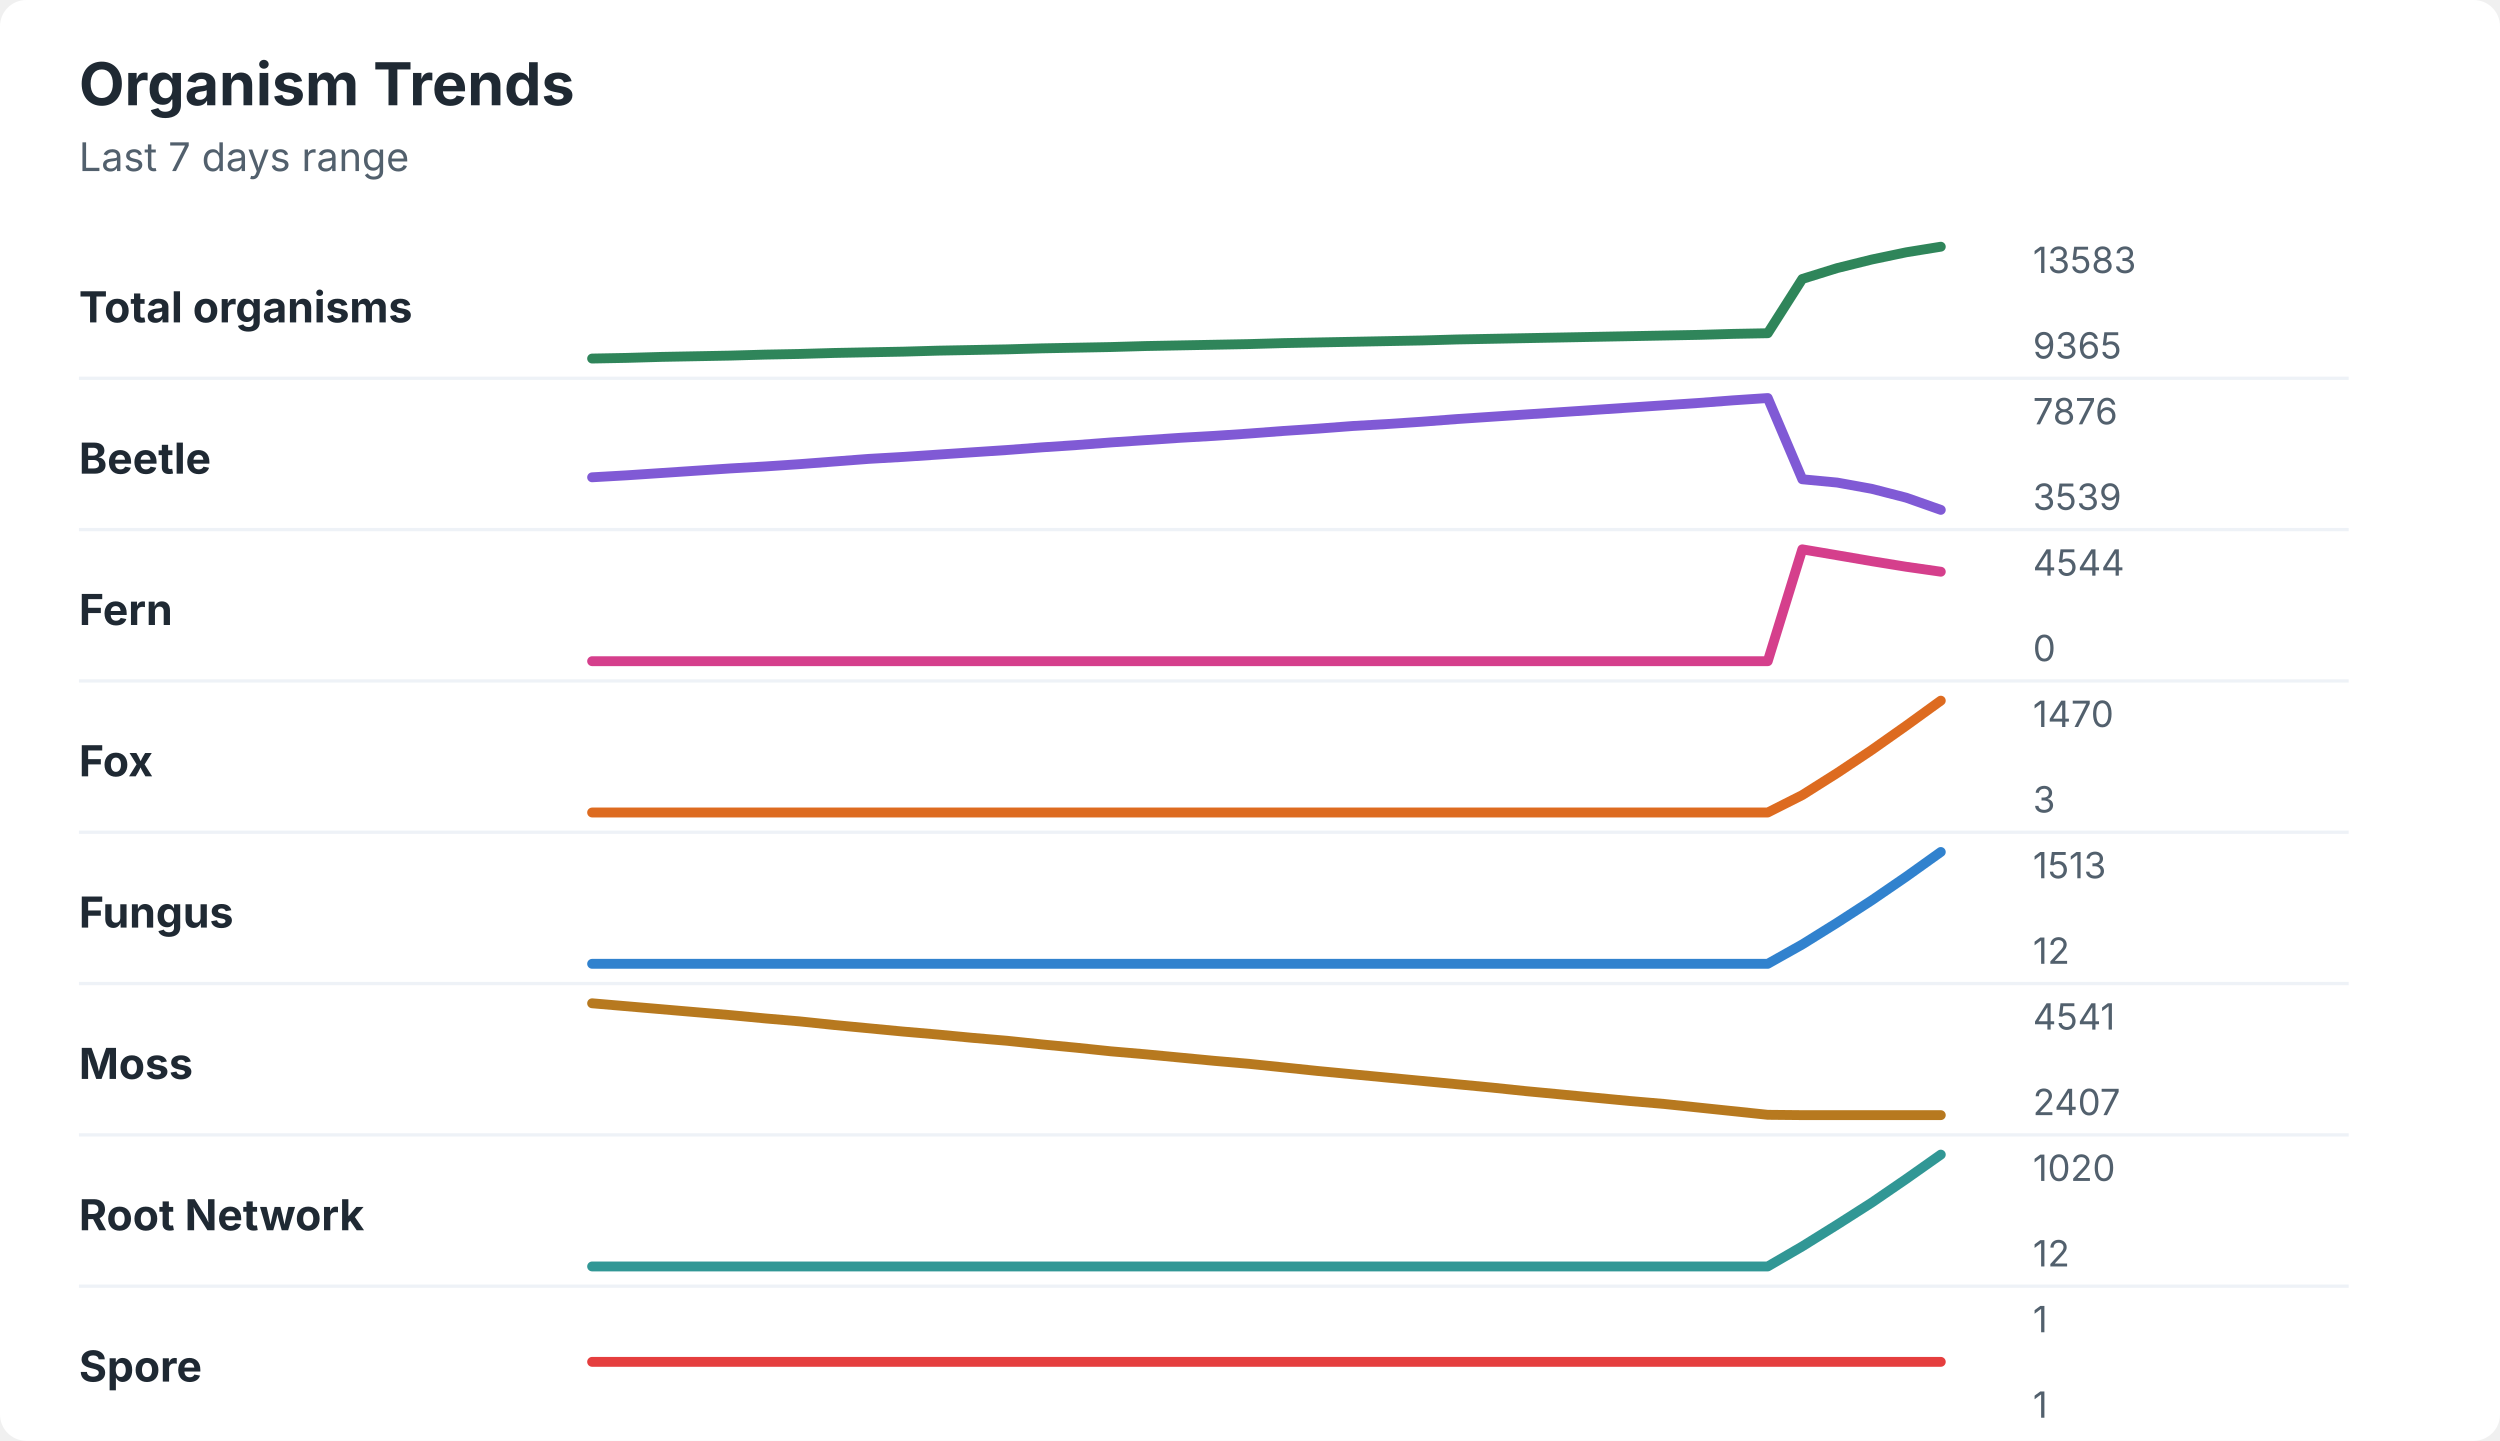
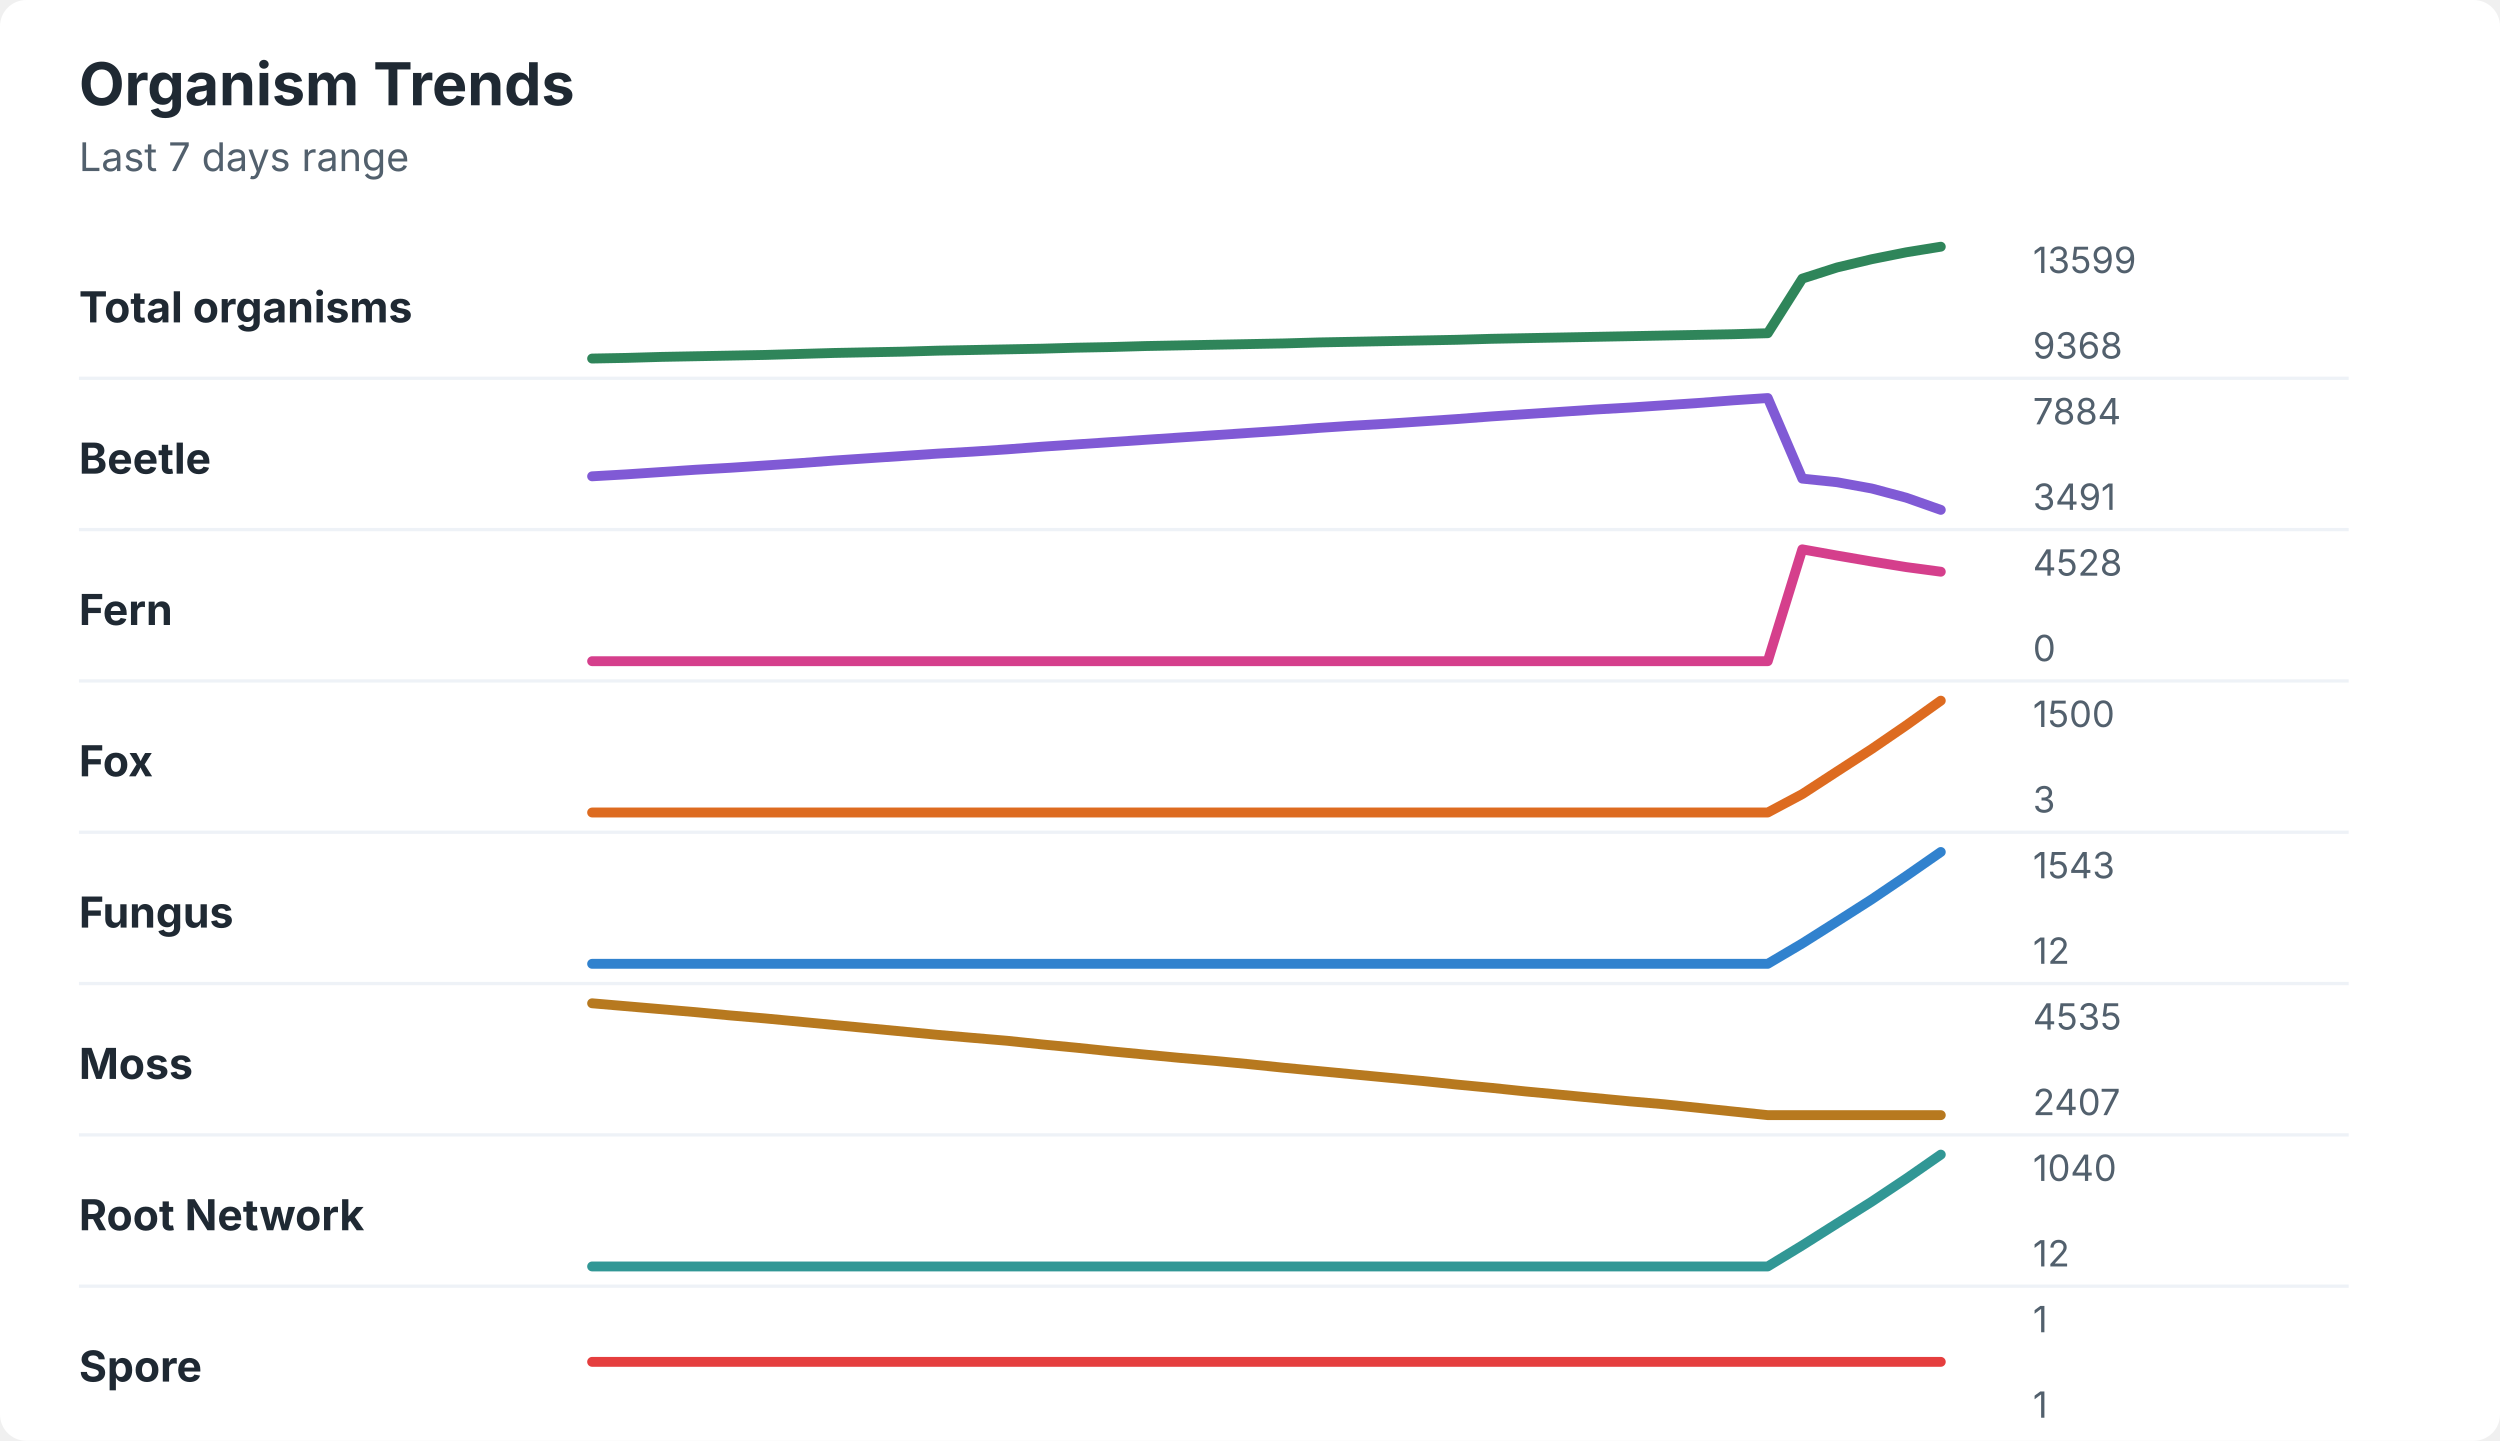
<svg xmlns="http://www.w3.org/2000/svg" width="760" height="438" viewBox="0 0 760 438" role="img" aria-labelledby="title desc">
  <rect width="760" height="438" rx="8" fill="#ffffff" />
  <style>
    text { font-family: -apple-system, BlinkMacSystemFont, "Segoe UI", sans-serif; }
    .title { font-size: 18px; font-weight: 700; fill: #1f2933; }
    .subtitle { font-size: 12px; fill: #52606d; }
    .label { font-size: 13px; font-weight: 650; fill: #1f2933; }
    .axis-value { font-size: 11px; fill: #52606d; }
    .separator { stroke: #eef2f7; stroke-width: 1; }
  </style>
  <text x="24" y="32" class="title">Organism Trends</text>
  <text x="24" y="52" class="subtitle">Last 7 days range</text>
  <text x="24" y="98" class="label">Total organisms</text>
-   <polyline points="180.0,109.0 190.5,108.8 201.0,108.5 211.5,108.3 222.1,108.1 232.6,107.8 243.1,107.6 253.6,107.3 264.1,107.1 274.6,106.9 285.1,106.6 295.6,106.4 306.2,106.2 316.7,105.9 327.2,105.7 337.7,105.5 348.2,105.2 358.7,105.0 369.2,104.8 379.7,104.6 390.3,104.3 400.8,104.1 411.3,103.9 421.8,103.7 432.3,103.5 442.8,103.2 453.3,103.0 463.8,102.8 474.4,102.6 484.9,102.4 495.4,102.2 505.9,102.0 516.4,101.8 526.9,101.5 537.4,101.3 547.9,84.8 558.5,81.5 569.0,78.9 579.5,76.7 590.0,75.0 " fill="none" stroke="#2f855a" stroke-width="3" stroke-linecap="round" stroke-linejoin="round" />
-   <text x="618" y="83" class="axis-value">13583</text>
-   <text x="618" y="109" class="axis-value">9365</text>
+   <polyline points="180.0,109.0 190.5,108.8 201.0,108.5 211.5,108.3 222.1,108.1 232.6,107.9 243.1,107.6 253.6,107.3 264.1,107.1 274.6,106.9 285.1,106.6 295.6,106.4 306.2,106.2 316.7,106.0 327.2,105.7 337.7,105.5 348.2,105.2 358.7,105.0 369.2,104.8 379.7,104.6 390.3,104.4 400.8,104.1 411.3,103.9 421.8,103.7 432.3,103.5 442.8,103.3 453.3,103.0 463.8,102.8 474.4,102.6 484.9,102.4 495.4,102.2 505.9,102.0 516.4,101.8 526.9,101.6 537.4,101.3 547.9,84.7 558.5,81.3 569.0,78.8 579.5,76.7 590.0,75.0 " fill="none" stroke="#2f855a" stroke-width="3" stroke-linecap="round" stroke-linejoin="round" />
+   <text x="618" y="83" class="axis-value">13599</text>
+   <text x="618" y="109" class="axis-value">9368</text>
  <line x1="24" y1="115.0" x2="714" y2="115.0" class="separator" />
  <text x="24" y="144" class="label">Beetle</text>
-   <polyline points="180.0,145.1 190.5,144.5 201.0,143.8 211.5,143.1 222.1,142.4 232.6,141.8 243.1,141.1 253.6,140.3 264.1,139.5 274.6,138.9 285.1,138.2 295.6,137.5 306.2,136.8 316.7,136.0 327.2,135.3 337.7,134.5 348.2,133.8 358.7,133.1 369.2,132.5 379.7,131.8 390.3,131.0 400.8,130.3 411.3,129.5 421.8,128.9 432.3,128.2 442.8,127.4 453.3,126.7 463.8,126.0 474.4,125.3 484.9,124.6 495.4,123.9 505.9,123.2 516.4,122.5 526.9,121.7 537.4,121.0 547.9,145.7 558.5,146.7 569.0,148.6 579.5,151.3 590.0,155.0 " fill="none" stroke="#805ad5" stroke-width="3" stroke-linecap="round" stroke-linejoin="round" />
-   <text x="618" y="129" class="axis-value">7876</text>
-   <text x="618" y="155" class="axis-value">3539</text>
+   <polyline points="180.0,144.8 190.5,144.2 201.0,143.5 211.5,142.8 222.1,142.2 232.6,141.5 243.1,140.8 253.6,140.0 264.1,139.3 274.6,138.6 285.1,137.9 295.6,137.3 306.2,136.6 316.7,135.8 327.2,135.1 337.7,134.4 348.2,133.7 358.7,133.0 369.2,132.3 379.7,131.6 390.3,130.9 400.8,130.1 411.3,129.4 421.8,128.8 432.3,128.1 442.8,127.4 453.3,126.6 463.8,125.9 474.4,125.2 484.9,124.5 495.4,123.9 505.9,123.2 516.4,122.5 526.9,121.7 537.4,121.0 547.9,145.5 558.5,146.6 569.0,148.5 579.5,151.3 590.0,155.0 " fill="none" stroke="#805ad5" stroke-width="3" stroke-linecap="round" stroke-linejoin="round" />
+   <text x="618" y="129" class="axis-value">7884</text>
+   <text x="618" y="155" class="axis-value">3491</text>
  <line x1="24" y1="161.0" x2="714" y2="161.0" class="separator" />
  <text x="24" y="190" class="label">Fern</text>
-   <polyline points="180.0,201.0 190.5,201.0 201.0,201.0 211.5,201.0 222.1,201.0 232.6,201.0 243.1,201.0 253.6,201.0 264.1,201.0 274.6,201.0 285.1,201.0 295.6,201.0 306.2,201.0 316.7,201.0 327.2,201.0 337.7,201.0 348.2,201.0 358.7,201.0 369.2,201.0 379.7,201.0 390.3,201.0 400.8,201.0 411.3,201.0 421.8,201.0 432.3,201.0 442.8,201.0 453.3,201.0 463.8,201.0 474.4,201.0 484.9,201.0 495.4,201.0 505.9,201.0 516.4,201.0 526.9,201.0 537.4,201.0 547.9,167.0 558.5,168.8 569.0,170.6 579.5,172.3 590.0,173.8 " fill="none" stroke="#d53f8c" stroke-width="3" stroke-linecap="round" stroke-linejoin="round" />
-   <text x="618" y="175" class="axis-value">4544</text>
+   <polyline points="180.0,201.0 190.5,201.0 201.0,201.0 211.5,201.0 222.1,201.0 232.6,201.0 243.1,201.0 253.6,201.0 264.1,201.0 274.6,201.0 285.1,201.0 295.6,201.0 306.2,201.0 316.7,201.0 327.2,201.0 337.7,201.0 348.2,201.0 358.7,201.0 369.2,201.0 379.7,201.0 390.3,201.0 400.8,201.0 411.3,201.0 421.8,201.0 432.3,201.0 442.8,201.0 453.3,201.0 463.8,201.0 474.4,201.0 484.9,201.0 495.4,201.0 505.9,201.0 516.4,201.0 526.9,201.0 537.4,201.0 547.9,167.0 558.5,168.9 569.0,170.7 579.5,172.4 590.0,173.8 " fill="none" stroke="#d53f8c" stroke-width="3" stroke-linecap="round" stroke-linejoin="round" />
+   <text x="618" y="175" class="axis-value">4528</text>
  <text x="618" y="201" class="axis-value">0</text>
  <line x1="24" y1="207.0" x2="714" y2="207.0" class="separator" />
  <text x="24" y="236" class="label">Fox</text>
-   <polyline points="180.0,247.0 190.5,247.0 201.0,247.0 211.5,247.0 222.1,247.0 232.6,247.0 243.1,247.0 253.6,247.0 264.1,247.0 274.6,247.0 285.1,247.0 295.6,247.0 306.2,247.0 316.7,247.0 327.2,247.0 337.7,247.0 348.2,247.0 358.7,247.0 369.2,247.0 379.7,247.0 390.3,247.0 400.8,247.0 411.3,247.0 421.8,247.0 432.3,247.0 442.8,247.0 453.3,247.0 463.8,247.0 474.4,247.0 484.9,247.0 495.4,247.0 505.9,247.0 516.4,247.0 526.9,247.0 537.4,247.0 547.9,241.7 558.5,235.0 569.0,228.0 579.5,220.6 590.0,213.0 " fill="none" stroke="#dd6b20" stroke-width="3" stroke-linecap="round" stroke-linejoin="round" />
-   <text x="618" y="221" class="axis-value">1470</text>
+   <polyline points="180.0,247.0 190.5,247.0 201.0,247.0 211.5,247.0 222.1,247.0 232.6,247.0 243.1,247.0 253.6,247.0 264.1,247.0 274.6,247.0 285.1,247.0 295.6,247.0 306.2,247.0 316.7,247.0 327.2,247.0 337.7,247.0 348.2,247.0 358.7,247.0 369.2,247.0 379.7,247.0 390.3,247.0 400.8,247.0 411.3,247.0 421.8,247.0 432.3,247.0 442.8,247.0 453.3,247.0 463.8,247.0 474.4,247.0 484.9,247.0 495.4,247.0 505.9,247.0 516.4,247.0 526.9,247.0 537.4,247.0 547.9,241.4 558.5,234.5 569.0,227.7 579.5,220.5 590.0,213.0 " fill="none" stroke="#dd6b20" stroke-width="3" stroke-linecap="round" stroke-linejoin="round" />
+   <text x="618" y="221" class="axis-value">1500</text>
  <text x="618" y="247" class="axis-value">3</text>
  <line x1="24" y1="253.0" x2="714" y2="253.0" class="separator" />
  <text x="24" y="282" class="label">Fungus</text>
-   <polyline points="180.0,293.0 190.5,293.0 201.0,293.0 211.5,293.0 222.1,293.0 232.6,293.0 243.1,293.0 253.6,293.0 264.1,293.0 274.6,293.0 285.1,293.0 295.6,293.0 306.2,293.0 316.7,293.0 327.2,293.0 337.7,293.0 348.2,293.0 358.7,293.0 369.2,293.0 379.7,293.0 390.3,293.0 400.8,293.0 411.3,293.0 421.8,293.0 432.3,293.0 442.8,293.0 453.3,293.0 463.8,293.0 474.4,293.0 484.9,293.0 495.4,293.0 505.9,293.0 516.4,293.0 526.9,293.0 537.4,293.0 547.9,287.1 558.5,280.5 569.0,273.7 579.5,266.5 590.0,259.0 " fill="none" stroke="#3182ce" stroke-width="3" stroke-linecap="round" stroke-linejoin="round" />
-   <text x="618" y="267" class="axis-value">1513</text>
+   <polyline points="180.0,293.0 190.5,293.0 201.0,293.0 211.5,293.0 222.1,293.0 232.6,293.0 243.1,293.0 253.6,293.0 264.1,293.0 274.6,293.0 285.1,293.0 295.6,293.0 306.2,293.0 316.7,293.0 327.2,293.0 337.7,293.0 348.2,293.0 358.7,293.0 369.2,293.0 379.7,293.0 390.3,293.0 400.8,293.0 411.3,293.0 421.8,293.0 432.3,293.0 442.8,293.0 453.3,293.0 463.8,293.0 474.4,293.0 484.9,293.0 495.4,293.0 505.9,293.0 516.4,293.0 526.9,293.0 537.4,293.0 547.9,286.8 558.5,280.1 569.0,273.4 579.5,266.3 590.0,259.0 " fill="none" stroke="#3182ce" stroke-width="3" stroke-linecap="round" stroke-linejoin="round" />
+   <text x="618" y="267" class="axis-value">1543</text>
  <text x="618" y="293" class="axis-value">12</text>
  <line x1="24" y1="299.0" x2="714" y2="299.0" class="separator" />
  <text x="24" y="328" class="label">Moss</text>
-   <polyline points="180.0,305.0 190.5,305.9 201.0,306.8 211.5,307.7 222.1,308.6 232.6,309.6 243.1,310.5 253.6,311.6 264.1,312.6 274.6,313.6 285.1,314.5 295.6,315.5 306.2,316.4 316.7,317.5 327.2,318.5 337.7,319.6 348.2,320.5 358.7,321.5 369.2,322.5 379.7,323.4 390.3,324.5 400.8,325.6 411.3,326.6 421.8,327.6 432.3,328.6 442.8,329.6 453.3,330.6 463.8,331.7 474.4,332.7 484.9,333.7 495.4,334.7 505.9,335.6 516.4,336.7 526.9,337.8 537.4,338.9 547.9,339.0 558.5,339.0 569.0,339.0 579.5,339.0 590.0,339.0 " fill="none" stroke="#b7791f" stroke-width="3" stroke-linecap="round" stroke-linejoin="round" />
-   <text x="618" y="313" class="axis-value">4541</text>
+   <polyline points="180.0,305.0 190.5,305.9 201.0,306.8 211.5,307.7 222.1,308.7 232.6,309.6 243.1,310.6 253.6,311.6 264.1,312.6 274.6,313.6 285.1,314.6 295.6,315.5 306.2,316.4 316.7,317.5 327.2,318.5 337.7,319.6 348.2,320.6 358.7,321.6 369.2,322.5 379.7,323.5 390.3,324.6 400.8,325.6 411.3,326.6 421.8,327.6 432.3,328.6 442.8,329.7 453.3,330.7 463.8,331.8 474.4,332.8 484.9,333.8 495.4,334.8 505.9,335.7 516.4,336.8 526.9,337.9 537.4,339.0 547.9,339.0 558.5,339.0 569.0,339.0 579.5,339.0 590.0,339.0 " fill="none" stroke="#b7791f" stroke-width="3" stroke-linecap="round" stroke-linejoin="round" />
+   <text x="618" y="313" class="axis-value">4535</text>
  <text x="618" y="339" class="axis-value">2407</text>
  <line x1="24" y1="345.0" x2="714" y2="345.0" class="separator" />
  <text x="24" y="374" class="label">Root Network</text>
-   <polyline points="180.0,385.0 190.5,385.0 201.0,385.0 211.5,385.0 222.1,385.0 232.6,385.0 243.1,385.0 253.6,385.0 264.1,385.0 274.6,385.0 285.1,385.0 295.6,385.0 306.2,385.0 316.7,385.0 327.2,385.0 337.7,385.0 348.2,385.0 358.7,385.0 369.2,385.0 379.7,385.0 390.3,385.0 400.8,385.0 411.3,385.0 421.8,385.0 432.3,385.0 442.8,385.0 453.3,385.0 463.8,385.0 474.4,385.0 484.9,385.0 495.4,385.0 505.9,385.0 516.4,385.0 526.9,385.0 537.4,385.0 547.9,378.9 558.5,372.3 569.0,365.6 579.5,358.4 590.0,351.0 " fill="none" stroke="#319795" stroke-width="3" stroke-linecap="round" stroke-linejoin="round" />
-   <text x="618" y="359" class="axis-value">1020</text>
+   <polyline points="180.0,385.0 190.5,385.0 201.0,385.0 211.5,385.0 222.1,385.0 232.6,385.0 243.1,385.0 253.6,385.0 264.1,385.0 274.6,385.0 285.1,385.0 295.6,385.0 306.2,385.0 316.7,385.0 327.2,385.0 337.7,385.0 348.2,385.0 358.7,385.0 369.2,385.0 379.7,385.0 390.3,385.0 400.8,385.0 411.3,385.0 421.8,385.0 432.3,385.0 442.8,385.0 453.3,385.0 463.8,385.0 474.4,385.0 484.9,385.0 495.4,385.0 505.9,385.0 516.4,385.0 526.9,385.0 537.4,385.0 547.9,378.6 558.5,371.9 569.0,365.3 579.5,358.3 590.0,351.0 " fill="none" stroke="#319795" stroke-width="3" stroke-linecap="round" stroke-linejoin="round" />
+   <text x="618" y="359" class="axis-value">1040</text>
  <text x="618" y="385" class="axis-value">12</text>
  <line x1="24" y1="391.0" x2="714" y2="391.0" class="separator" />
  <text x="24" y="420" class="label">Spore</text>
  <polyline points="180.0,414.0 190.5,414.0 201.0,414.0 211.5,414.0 222.1,414.0 232.6,414.0 243.1,414.0 253.6,414.0 264.1,414.0 274.6,414.0 285.1,414.0 295.6,414.0 306.2,414.0 316.7,414.0 327.2,414.0 337.7,414.0 348.2,414.0 358.7,414.0 369.2,414.0 379.7,414.0 390.3,414.0 400.8,414.0 411.3,414.0 421.8,414.0 432.3,414.0 442.8,414.0 453.3,414.0 463.8,414.0 474.4,414.0 484.9,414.0 495.4,414.0 505.9,414.0 516.4,414.0 526.9,414.0 537.4,414.0 547.9,414.0 558.5,414.0 569.0,414.0 579.5,414.0 590.0,414.0 " fill="none" stroke="#e53e3e" stroke-width="3" stroke-linecap="round" stroke-linejoin="round" />
  <text x="618" y="405" class="axis-value">1</text>
  <text x="618" y="431" class="axis-value">1</text>
</svg>
